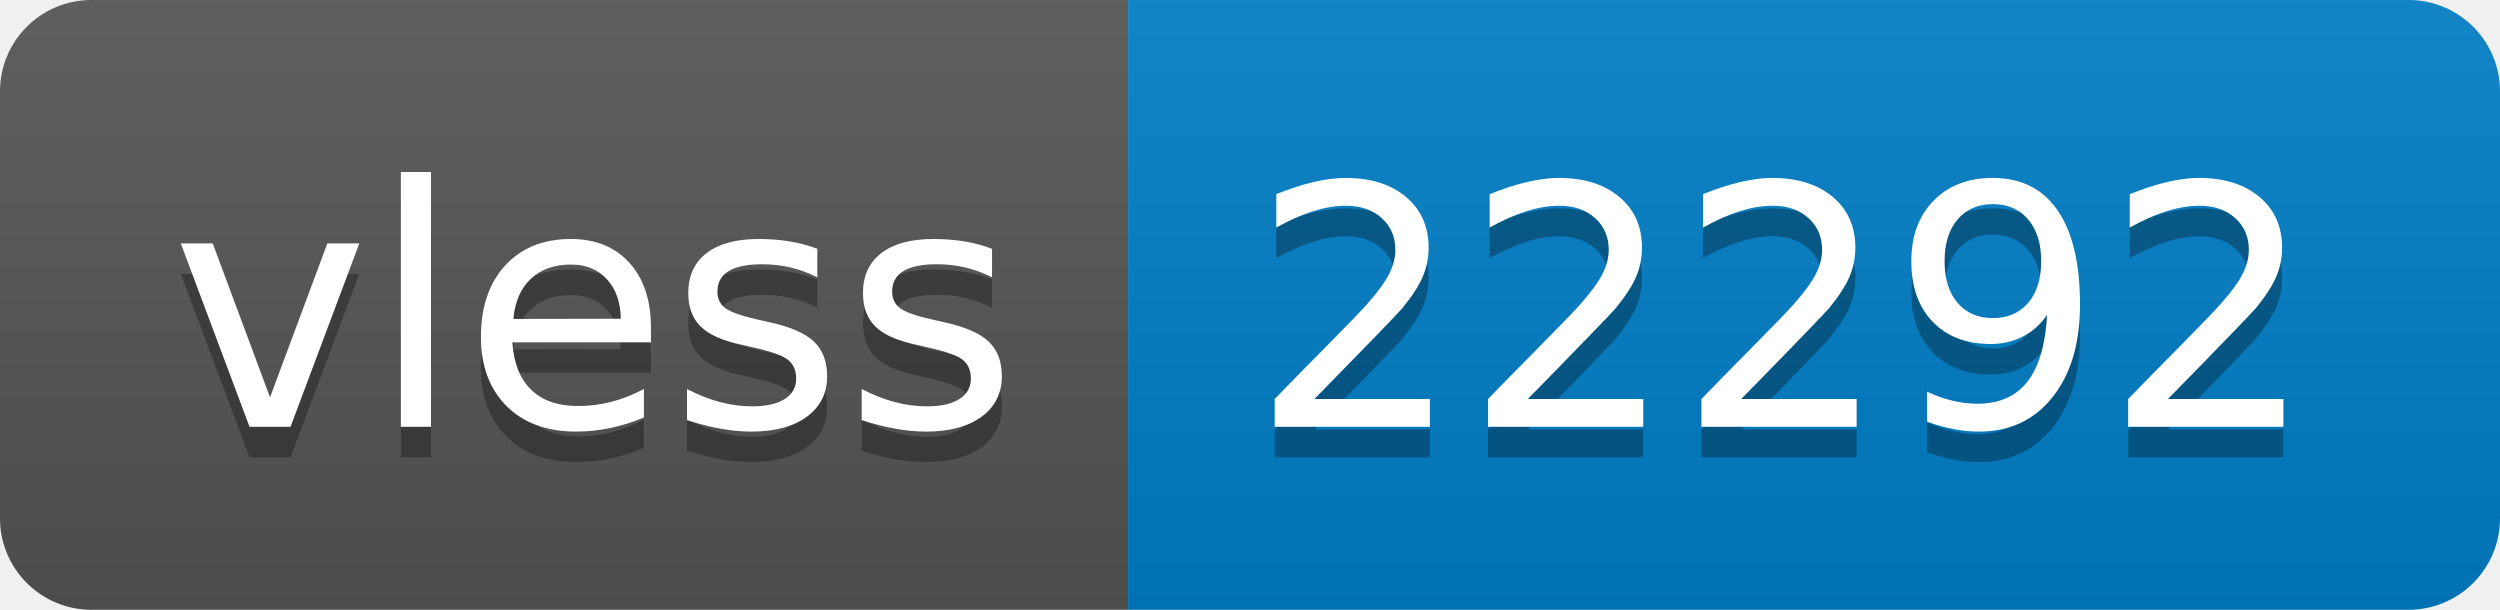
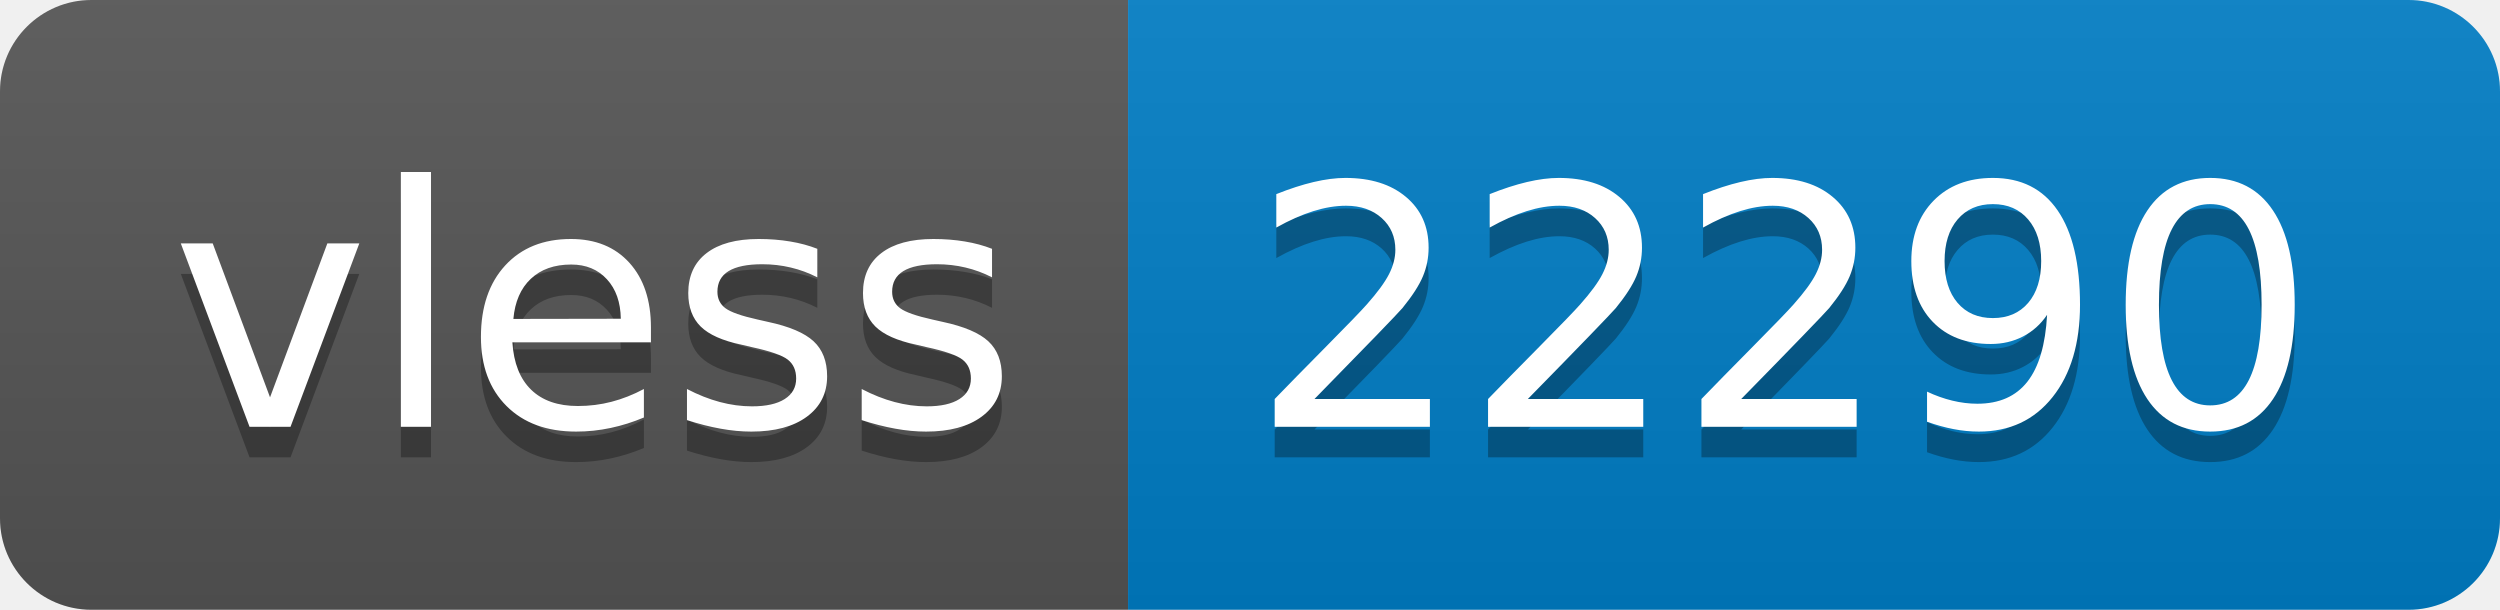
- <svg xmlns="http://www.w3.org/2000/svg" width="82" height="20" role="img" aria-label="vless: 22292">
+ <svg xmlns="http://www.w3.org/2000/svg" width="82" height="20" role="img" aria-label="vless: 22290">
  <linearGradient id="s" x2="0" y2="100%">
    <stop offset="0" stop-color="#bbb" stop-opacity=".1" />
    <stop offset="1" stop-opacity=".1" />
  </linearGradient>
  <clipPath id="r">
    <rect width="82" height="20" rx="3" fill="#fff" />
  </clipPath>
  <g clip-path="url(#r)">
    <rect width="37" height="20" fill="#555" />
    <rect x="37" width="45" height="20" fill="#007ec6" />
    <rect width="82" height="20" fill="url(#s)" />
  </g>
  <g fill="#fff" text-anchor="middle" font-family="Verdana,Geneva,DejaVu Sans,sans-serif" text-rendering="geometricPrecision" font-size="110">
    <text aria-hidden="true" x="195" y="150" fill="#010101" fill-opacity=".3" transform="scale(.1)" textLength="270">vless</text>
    <text x="195" y="140" transform="scale(.1)" fill="#fff" textLength="270">vless</text>
-     <text aria-hidden="true" x="585" y="150" fill="#010101" fill-opacity=".3" transform="scale(.1)" textLength="350">22292</text>
-     <text x="585" y="140" transform="scale(.1)" fill="#fff" textLength="350">22292</text>
+     <text aria-hidden="true" x="585" y="150" fill="#010101" fill-opacity=".3" transform="scale(.1)" textLength="350">22290</text>
+     <text x="585" y="140" transform="scale(.1)" fill="#fff" textLength="350">22290</text>
  </g>
</svg>
